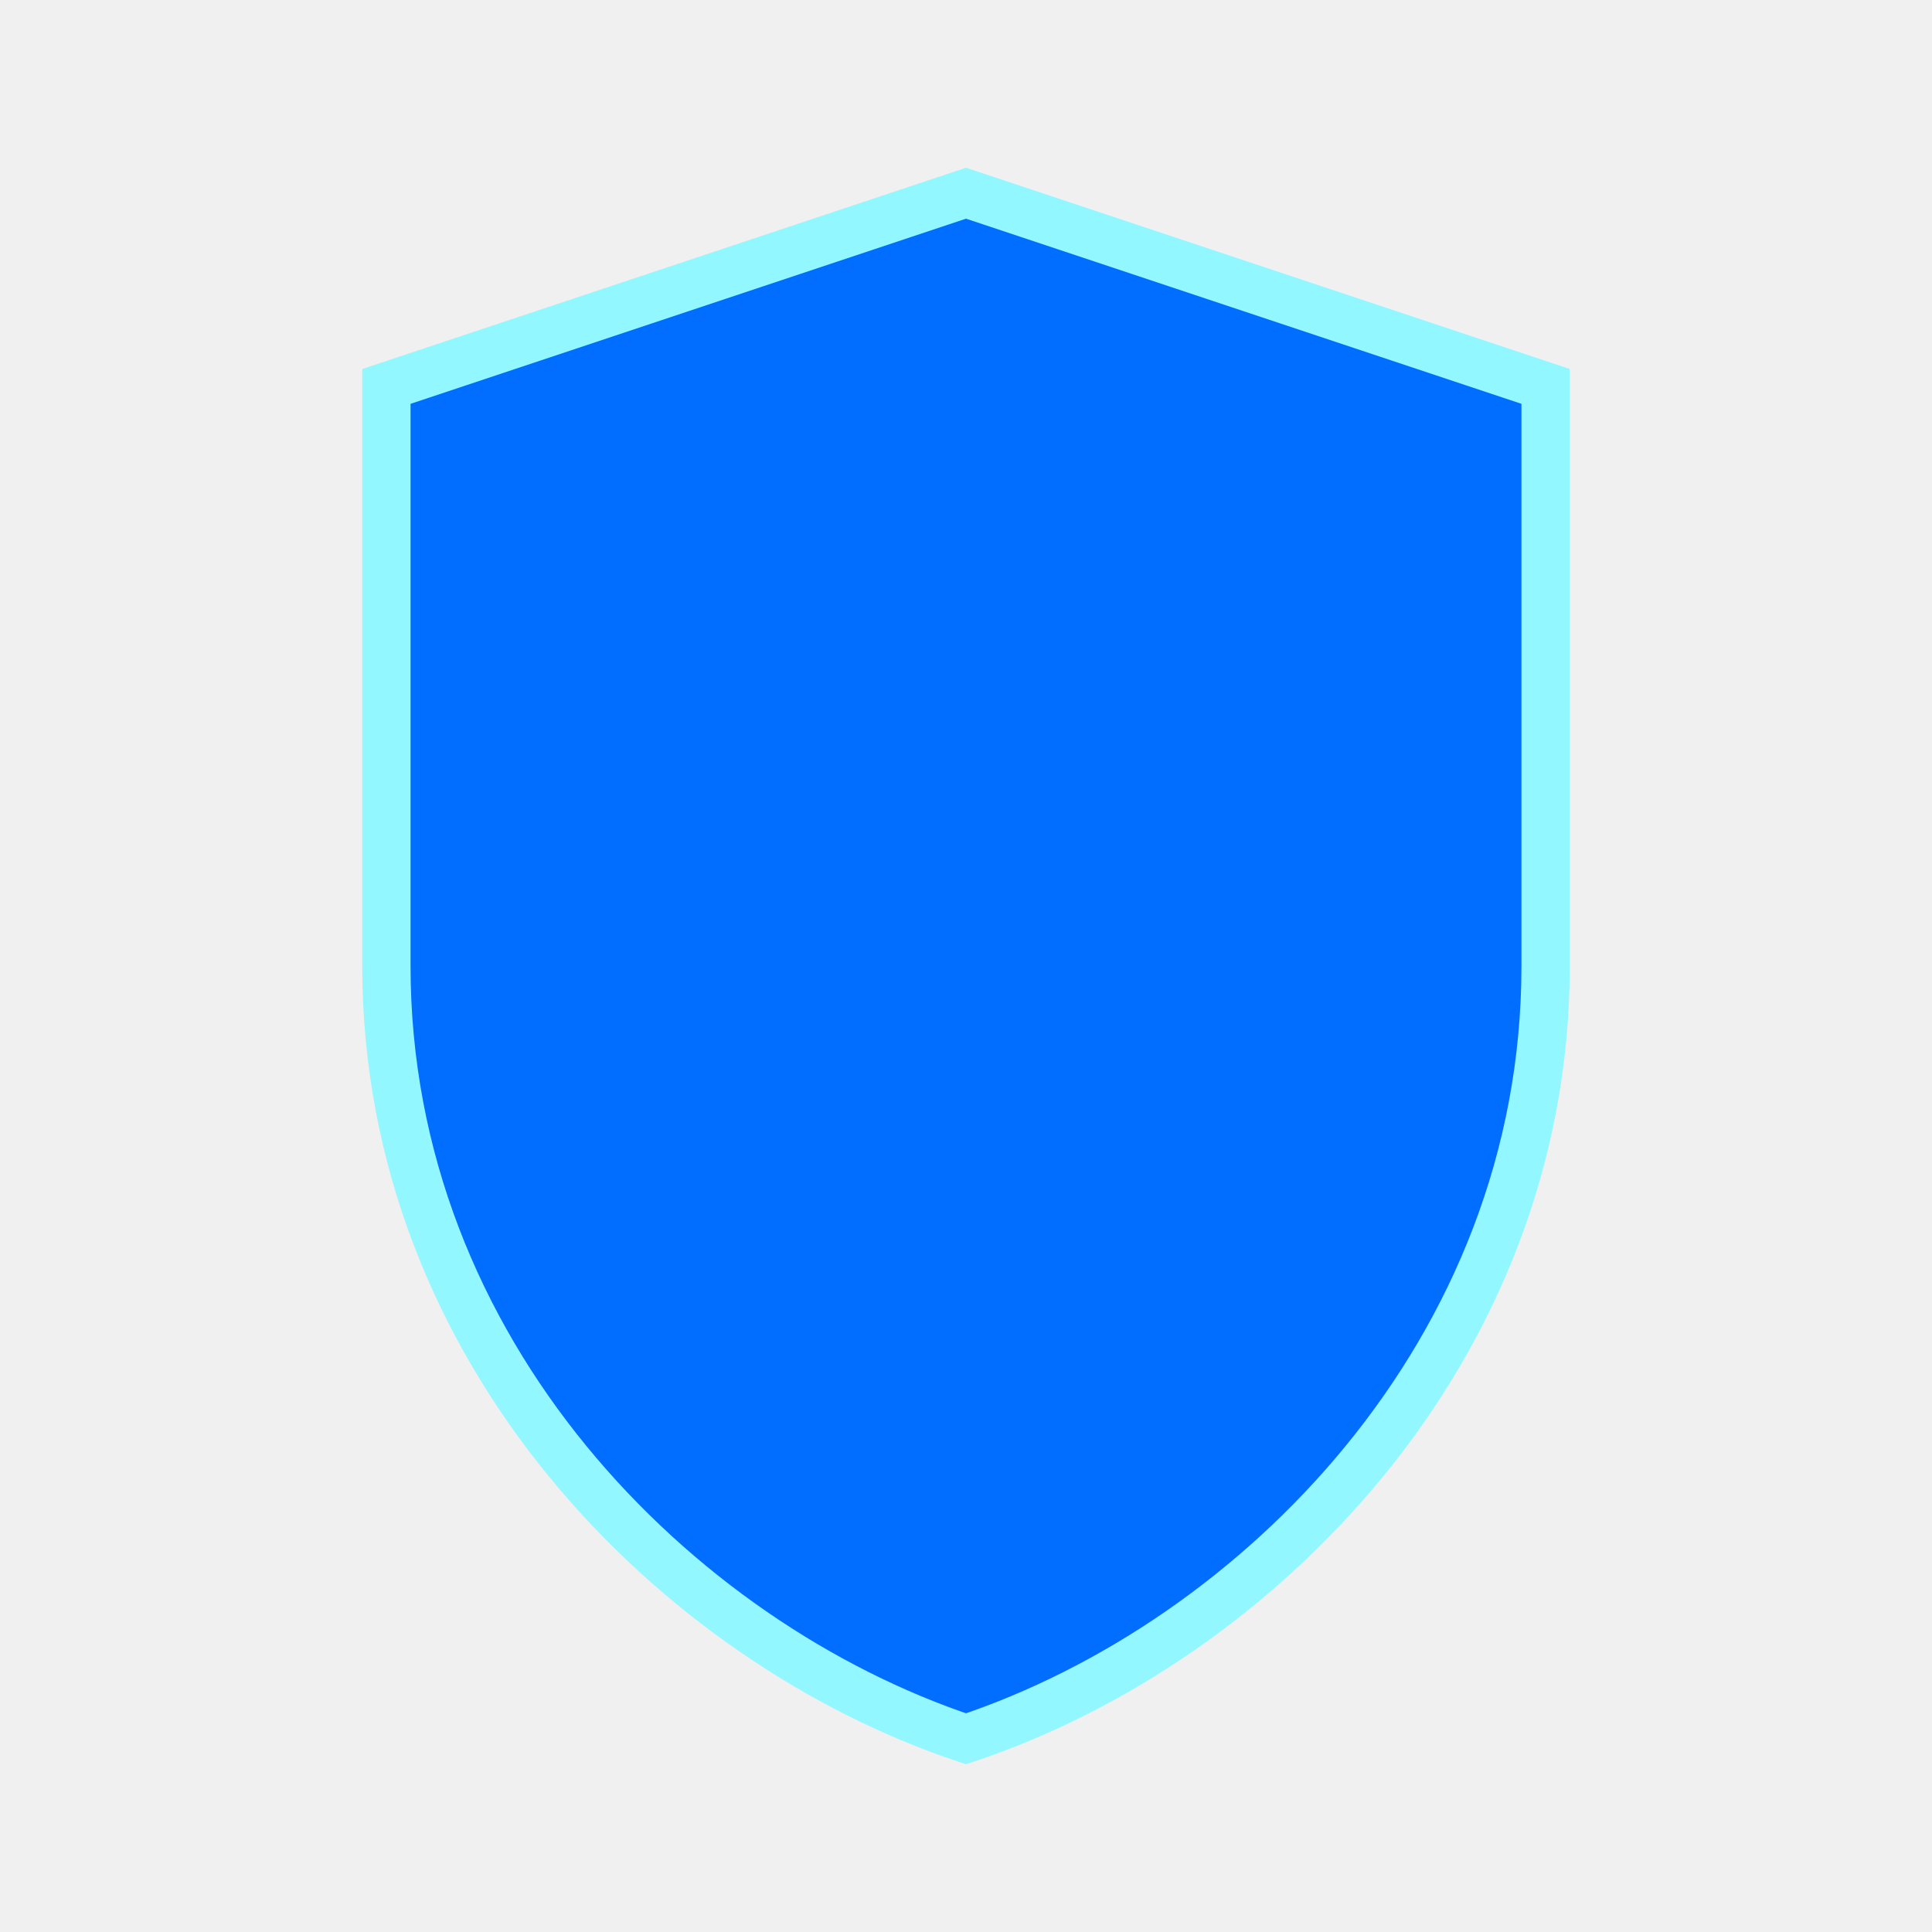
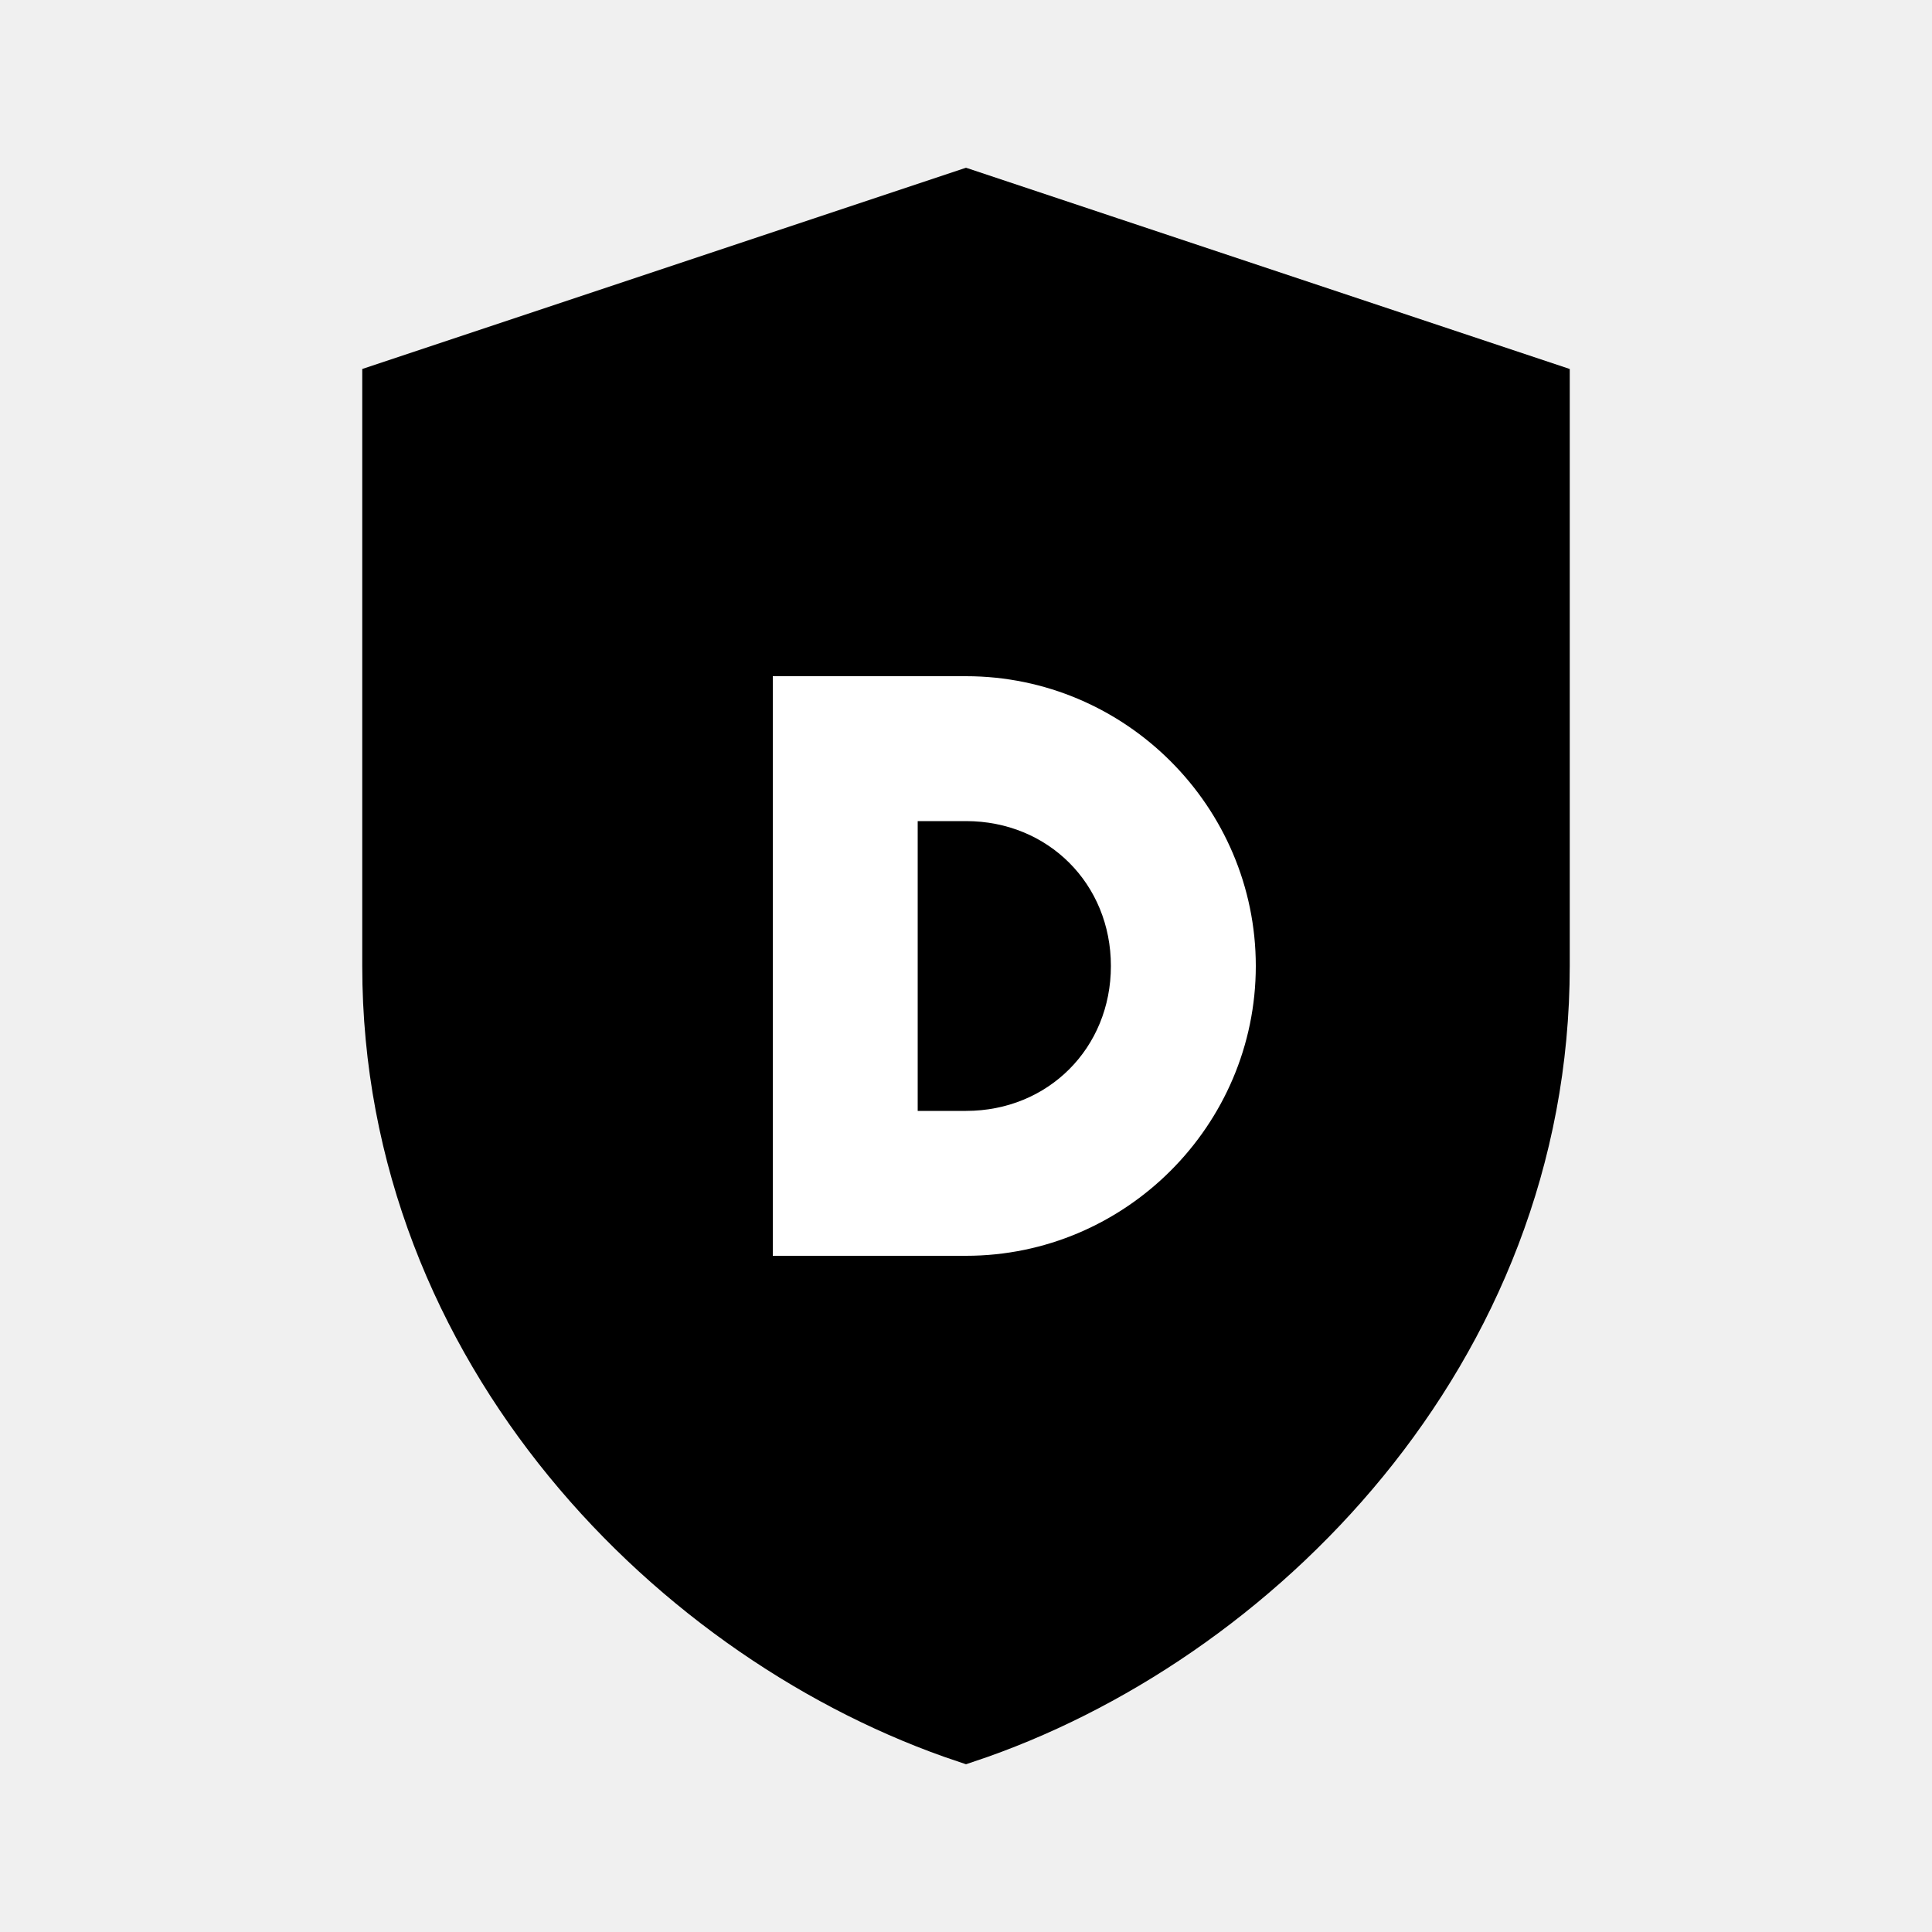
<svg xmlns="http://www.w3.org/2000/svg" viewBox="0 0 40 40" fill="none" width="32" height="32">
-   <path d="M20 4L32 8V20C32 28 26 34 20 36C14 34 8 28 8 20V8L20 4Z" fill="#016eff" stroke="#92f7ff" strokeWidth="0.5" />
+   <defs>
+     <linearGradient id="shield-gradient" x1="0%" y1="0%" x2="100%" y2="100%">
+       <stop offset="0%" stopColor="#92f7ff" />
+       <stop offset="50%" stopColor="#016eff" />
+       <stop offset="100%" stopColor="#016eff" />
+     </linearGradient>
+     <linearGradient id="circuit-gradient" x1="0%" y1="0%" x2="100%" y2="0%">
+       <stop offset="0%" stopColor="#92f7ff" />
+       <stop offset="100%" stopColor="#016eff" />
+     </linearGradient>
+   </defs>
+   <path d="M20 4L32 8V20C32 28 26 34 20 36C14 34 8 28 8 20V8L20 4Z" fill="url(#shield-gradient)" stroke="url(#circuit-gradient)" strokeWidth="0.5" />
+   <g stroke="url(#circuit-gradient)" strokeWidth="0.5" opacity="0.8">
+     <path d="M14 12H26M20 8V16" strokeLinecap="round" />
+     <path d="M12 20H16M24 20H28" strokeLinecap="round" />
+     <path d="M16 28L20 24L24 28" strokeLinecap="round" />
+   </g>
+   <path d="M16 14V26H20C23.3 26 26 23.3 26 20C26 16.7 23.3 14 20 14H16Z" fill="white" fillOpacity="0.95" />
+   <path d="M19 17H20C21.7 17 23 18.3 23 20C23 21.7 21.7 23 20 23H19V17Z" fill="url(#shield-gradient)" />
</svg>
